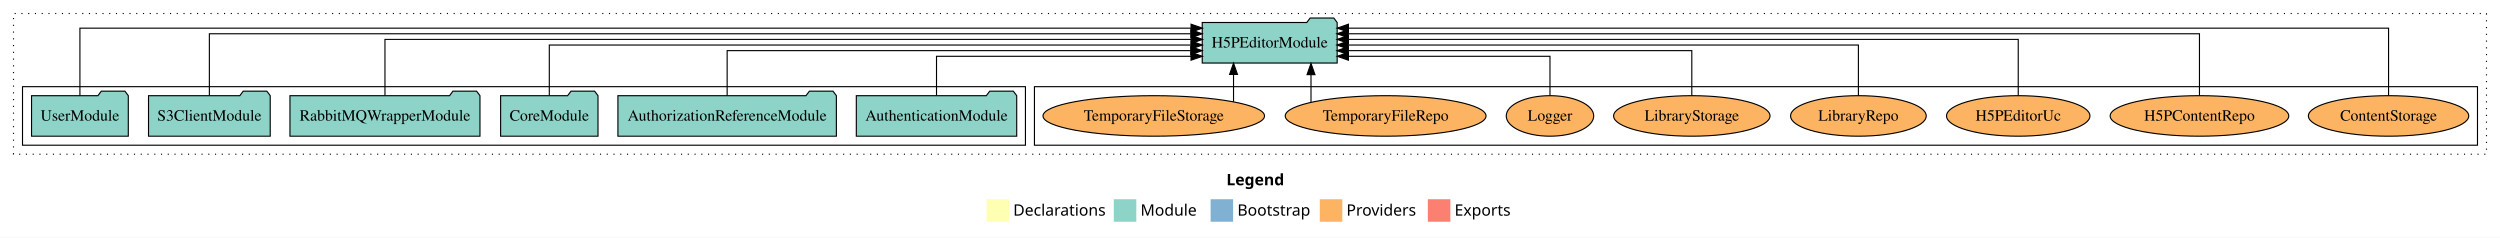
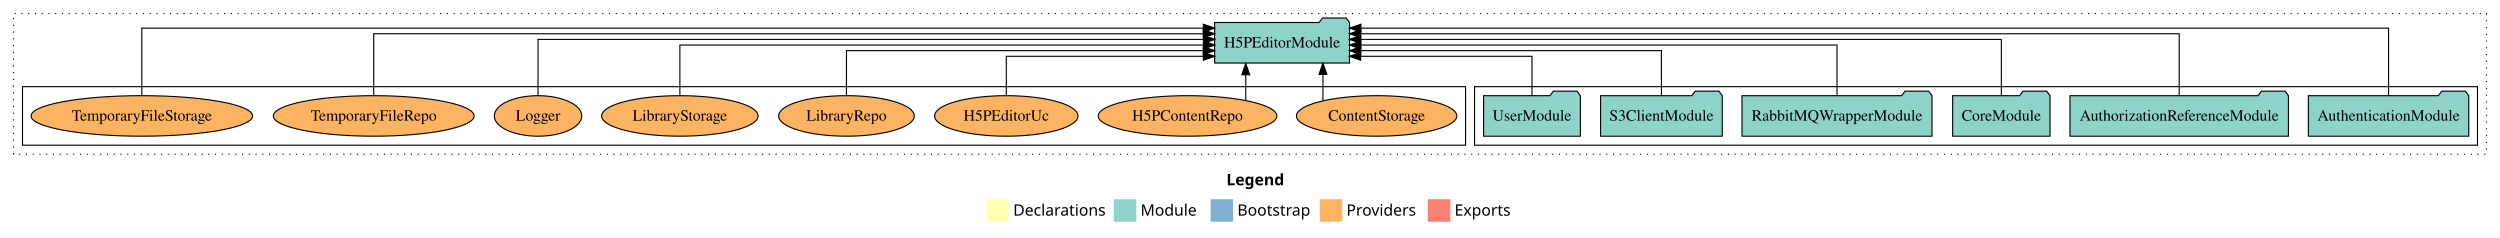
<svg xmlns="http://www.w3.org/2000/svg" width="2221pt" height="211pt" viewBox="0.00 0.00 2221.00 211.00">
  <g id="graph0" class="graph" transform="scale(1 1) rotate(0) translate(4 207)">
    <polygon fill="white" stroke="transparent" points="-4,4 -4,-207 2217,-207 2217,4 -4,4" />
    <text text-anchor="start" x="1085.51" y="-42.4" font-family="Times-12" font-weight="bold" font-size="14.00">Legend</text>
    <polygon fill="#ffffb3" stroke="transparent" points="872.5,-10 872.5,-30 892.5,-30 892.5,-10 872.5,-10" />
    <text text-anchor="start" x="896.13" y="-15.4" font-family="Times-12" font-size="14.00">  Declarations</text>
    <polygon fill="#8dd3c7" stroke="transparent" points="985.5,-10 985.5,-30 1005.5,-30 1005.5,-10 985.5,-10" />
    <text text-anchor="start" x="1009.23" y="-15.4" font-family="Times-12" font-size="14.00">  Module</text>
    <polygon fill="#80b1d3" stroke="transparent" points="1071.5,-10 1071.5,-30 1091.5,-30 1091.5,-10 1071.5,-10" />
    <text text-anchor="start" x="1095.28" y="-15.4" font-family="Times-12" font-size="14.00">  Bootstrap</text>
    <polygon fill="#fdb462" stroke="transparent" points="1168.5,-10 1168.5,-30 1188.5,-30 1188.5,-10 1168.5,-10" />
    <text text-anchor="start" x="1192.17" y="-15.4" font-family="Times-12" font-size="14.00">  Providers</text>
    <polygon fill="#fb8072" stroke="transparent" points="1264.5,-10 1264.5,-30 1284.5,-30 1284.5,-10 1264.5,-10" />
    <text text-anchor="start" x="1288.23" y="-15.4" font-family="Times-12" font-size="14.00">  Exports</text>
    <g id="clust1" class="cluster">
      <polygon fill="none" stroke="black" stroke-dasharray="1,5" points="8,-70 8,-195 2205,-195 2205,-70 8,-70" />
    </g>
+     <g id="clust3" class="cluster">
+       <polygon fill="none" stroke="black" points="1306,-78 1306,-130 2197,-130 2197,-78 1306,-78" />
+     </g>
    <g id="clust6" class="cluster">
-       <polygon fill="none" stroke="black" points="915,-78 915,-130 2197,-130 2197,-78 915,-78" />
-     </g>
-     <g id="clust3" class="cluster">
-       <polygon fill="none" stroke="black" points="16,-78 16,-130 907,-130 907,-78 16,-78" />
+       <polygon fill="none" stroke="black" points="16,-78 16,-130 1298,-130 1298,-78 16,-78" />
    </g>
    <g id="node1" class="node">
-       <polygon fill="#8dd3c7" stroke="black" points="899.25,-122 896.25,-126 875.25,-126 872.25,-122 756.75,-122 756.75,-86 899.25,-86 899.25,-122" />
-       <text text-anchor="middle" x="828" y="-99.8" font-family="Times,serif" font-size="14.00">AuthenticationModule</text>
+       <polygon fill="#8dd3c7" stroke="black" points="2189.25,-122 2186.25,-126 2165.25,-126 2162.25,-122 2046.75,-122 2046.75,-86 2189.25,-86 2189.25,-122" />
+       <text text-anchor="middle" x="2118" y="-99.8" font-family="Times,serif" font-size="14.00">AuthenticationModule</text>
    </g>
    <g id="node7" class="node">
-       <polygon fill="#8dd3c7" stroke="black" points="1183.93,-187 1180.93,-191 1159.93,-191 1156.93,-187 1064.07,-187 1064.07,-151 1183.93,-151 1183.93,-187" />
-       <text text-anchor="middle" x="1124" y="-164.8" font-family="Times,serif" font-size="14.00">H5PEditorModule</text>
+       <polygon fill="#8dd3c7" stroke="black" points="1194.93,-187 1191.93,-191 1170.93,-191 1167.93,-187 1075.07,-187 1075.07,-151 1194.93,-151 1194.93,-187" />
+       <text text-anchor="middle" x="1135" y="-164.8" font-family="Times,serif" font-size="14.00">H5PEditorModule</text>
    </g>
    <g id="edge1" class="edge">
-       <path fill="none" stroke="black" d="M828,-122.24C828,-137.57 828,-157 828,-157 828,-157 1054.1,-157 1054.1,-157" />
-       <polygon fill="black" stroke="black" points="1054.1,-160.5 1064.1,-157 1054.1,-153.5 1054.1,-160.5" />
+       <path fill="none" stroke="black" d="M2118,-122.09C2118,-145.13 2118,-182 2118,-182 2118,-182 1205.01,-182 1205.01,-182" />
+       <polygon fill="black" stroke="black" points="1205.01,-178.5 1195.01,-182 1205.01,-185.5 1205.01,-178.5" />
    </g>
    <g id="node2" class="node">
-       <polygon fill="#8dd3c7" stroke="black" points="739.04,-122 736.04,-126 715.04,-126 712.04,-122 544.96,-122 544.96,-86 739.04,-86 739.04,-122" />
-       <text text-anchor="middle" x="642" y="-99.8" font-family="Times,serif" font-size="14.00">AuthorizationReferenceModule</text>
+       <polygon fill="#8dd3c7" stroke="black" points="2029.04,-122 2026.04,-126 2005.04,-126 2002.04,-122 1834.96,-122 1834.96,-86 2029.04,-86 2029.04,-122" />
+       <text text-anchor="middle" x="1932" y="-99.8" font-family="Times,serif" font-size="14.00">AuthorizationReferenceModule</text>
    </g>
    <g id="edge2" class="edge">
-       <path fill="none" stroke="black" d="M642,-122.03C642,-139.06 642,-162 642,-162 642,-162 1053.93,-162 1053.93,-162" />
-       <polygon fill="black" stroke="black" points="1053.93,-165.5 1063.93,-162 1053.93,-158.5 1053.93,-165.5" />
+       <path fill="none" stroke="black" d="M1932,-122.04C1932,-143.66 1932,-177 1932,-177 1932,-177 1204.9,-177 1204.9,-177" />
+       <polygon fill="black" stroke="black" points="1204.9,-173.5 1194.9,-177 1204.9,-180.5 1204.9,-173.5" />
    </g>
    <g id="node3" class="node">
-       <polygon fill="#8dd3c7" stroke="black" points="527.26,-122 524.26,-126 503.26,-126 500.26,-122 440.74,-122 440.74,-86 527.26,-86 527.26,-122" />
-       <text text-anchor="middle" x="484" y="-99.8" font-family="Times,serif" font-size="14.00">CoreModule</text>
+       <polygon fill="#8dd3c7" stroke="black" points="1817.26,-122 1814.26,-126 1793.26,-126 1790.26,-122 1730.74,-122 1730.74,-86 1817.26,-86 1817.26,-122" />
+       <text text-anchor="middle" x="1774" y="-99.8" font-family="Times,serif" font-size="14.00">CoreModule</text>
    </g>
    <g id="edge3" class="edge">
-       <path fill="none" stroke="black" d="M484,-122.22C484,-140.83 484,-167 484,-167 484,-167 1054.08,-167 1054.08,-167" />
-       <polygon fill="black" stroke="black" points="1054.08,-170.5 1064.08,-167 1054.08,-163.5 1054.08,-170.5" />
+       <path fill="none" stroke="black" d="M1774,-122.22C1774,-142.37 1774,-172 1774,-172 1774,-172 1204.83,-172 1204.83,-172" />
+       <polygon fill="black" stroke="black" points="1204.83,-168.5 1194.83,-172 1204.83,-175.5 1204.83,-168.5" />
    </g>
    <g id="node4" class="node">
-       <polygon fill="#8dd3c7" stroke="black" points="422.4,-122 419.4,-126 398.4,-126 395.4,-122 253.6,-122 253.6,-86 422.4,-86 422.4,-122" />
-       <text text-anchor="middle" x="338" y="-99.8" font-family="Times,serif" font-size="14.00">RabbitMQWrapperModule</text>
+       <polygon fill="#8dd3c7" stroke="black" points="1712.4,-122 1709.4,-126 1688.4,-126 1685.4,-122 1543.6,-122 1543.6,-86 1712.4,-86 1712.4,-122" />
+       <text text-anchor="middle" x="1628" y="-99.8" font-family="Times,serif" font-size="14.00">RabbitMQWrapperModule</text>
    </g>
    <g id="edge4" class="edge">
-       <path fill="none" stroke="black" d="M338,-122.22C338,-142.37 338,-172 338,-172 338,-172 1054.28,-172 1054.28,-172" />
-       <polygon fill="black" stroke="black" points="1054.28,-175.5 1064.28,-172 1054.28,-168.5 1054.28,-175.5" />
+       <path fill="none" stroke="black" d="M1628,-122.22C1628,-140.83 1628,-167 1628,-167 1628,-167 1204.96,-167 1204.96,-167" />
+       <polygon fill="black" stroke="black" points="1204.96,-163.5 1194.96,-167 1204.96,-170.5 1204.96,-163.5" />
    </g>
    <g id="node5" class="node">
-       <polygon fill="#8dd3c7" stroke="black" points="236.06,-122 233.06,-126 212.06,-126 209.06,-122 127.94,-122 127.94,-86 236.06,-86 236.06,-122" />
-       <text text-anchor="middle" x="182" y="-99.8" font-family="Times,serif" font-size="14.00">S3ClientModule</text>
+       <polygon fill="#8dd3c7" stroke="black" points="1526.06,-122 1523.06,-126 1502.06,-126 1499.06,-122 1417.94,-122 1417.94,-86 1526.06,-86 1526.06,-122" />
+       <text text-anchor="middle" x="1472" y="-99.8" font-family="Times,serif" font-size="14.00">S3ClientModule</text>
    </g>
    <g id="edge5" class="edge">
-       <path fill="none" stroke="black" d="M182,-122.04C182,-143.66 182,-177 182,-177 182,-177 1054,-177 1054,-177" />
-       <polygon fill="black" stroke="black" points="1054,-180.5 1064,-177 1054,-173.5 1054,-180.5" />
+       <path fill="none" stroke="black" d="M1472,-122.03C1472,-139.06 1472,-162 1472,-162 1472,-162 1204.86,-162 1204.86,-162" />
+       <polygon fill="black" stroke="black" points="1204.86,-158.5 1194.86,-162 1204.86,-165.5 1204.86,-158.5" />
    </g>
    <g id="node6" class="node">
-       <polygon fill="#8dd3c7" stroke="black" points="109.98,-122 106.98,-126 85.98,-126 82.98,-122 24.02,-122 24.02,-86 109.98,-86 109.98,-122" />
-       <text text-anchor="middle" x="67" y="-99.8" font-family="Times,serif" font-size="14.00">UserModule</text>
+       <polygon fill="#8dd3c7" stroke="black" points="1399.98,-122 1396.98,-126 1375.98,-126 1372.98,-122 1314.02,-122 1314.02,-86 1399.98,-86 1399.98,-122" />
+       <text text-anchor="middle" x="1357" y="-99.8" font-family="Times,serif" font-size="14.00">UserModule</text>
    </g>
    <g id="edge6" class="edge">
-       <path fill="none" stroke="black" d="M67,-122.09C67,-145.13 67,-182 67,-182 67,-182 1054.14,-182 1054.14,-182" />
-       <polygon fill="black" stroke="black" points="1054.14,-185.5 1064.14,-182 1054.14,-178.5 1054.14,-185.5" />
+       <path fill="none" stroke="black" d="M1357,-122.24C1357,-137.57 1357,-157 1357,-157 1357,-157 1204.78,-157 1204.78,-157" />
+       <polygon fill="black" stroke="black" points="1204.78,-153.5 1194.78,-157 1204.78,-160.5 1204.78,-153.5" />
    </g>
    <g id="node8" class="node">
-       <ellipse fill="#fdb462" stroke="black" cx="2118" cy="-104" rx="71.23" ry="18" />
-       <text text-anchor="middle" x="2118" y="-99.8" font-family="Times,serif" font-size="14.00">ContentStorage</text>
+       <ellipse fill="#fdb462" stroke="black" cx="1219" cy="-104" rx="71.23" ry="18" />
+       <text text-anchor="middle" x="1219" y="-99.8" font-family="Times,serif" font-size="14.00">ContentStorage</text>
    </g>
    <g id="edge7" class="edge">
-       <path fill="none" stroke="black" d="M2118,-122.09C2118,-145.13 2118,-182 2118,-182 2118,-182 1193.94,-182 1193.94,-182" />
-       <polygon fill="black" stroke="black" points="1193.94,-178.5 1183.94,-182 1193.94,-185.5 1193.94,-178.5" />
+       <path fill="none" stroke="black" d="M1171.3,-117.47C1171.3,-117.47 1171.3,-140.86 1171.3,-140.86" />
+       <polygon fill="black" stroke="black" points="1167.8,-140.86 1171.3,-150.86 1174.8,-140.86 1167.8,-140.86" />
    </g>
    <g id="node9" class="node">
-       <ellipse fill="#fdb462" stroke="black" cx="1950" cy="-104" rx="79.34" ry="18" />
-       <text text-anchor="middle" x="1950" y="-99.8" font-family="Times,serif" font-size="14.00">H5PContentRepo</text>
+       <ellipse fill="#fdb462" stroke="black" cx="1051" cy="-104" rx="79.34" ry="18" />
+       <text text-anchor="middle" x="1051" y="-99.8" font-family="Times,serif" font-size="14.00">H5PContentRepo</text>
    </g>
    <g id="edge8" class="edge">
-       <path fill="none" stroke="black" d="M1950,-122.04C1950,-143.66 1950,-177 1950,-177 1950,-177 1193.74,-177 1193.74,-177" />
-       <polygon fill="black" stroke="black" points="1193.74,-173.5 1183.74,-177 1193.74,-180.5 1193.74,-173.5" />
+       <path fill="none" stroke="black" d="M1102.73,-117.78C1102.73,-117.78 1102.73,-140.55 1102.73,-140.55" />
+       <polygon fill="black" stroke="black" points="1099.23,-140.55 1102.73,-150.55 1106.23,-140.55 1099.23,-140.55" />
    </g>
    <g id="node10" class="node">
-       <ellipse fill="#fdb462" stroke="black" cx="1789" cy="-104" rx="63.7" ry="18" />
-       <text text-anchor="middle" x="1789" y="-99.8" font-family="Times,serif" font-size="14.00">H5PEditorUc</text>
+       <ellipse fill="#fdb462" stroke="black" cx="890" cy="-104" rx="63.7" ry="18" />
+       <text text-anchor="middle" x="890" y="-99.8" font-family="Times,serif" font-size="14.00">H5PEditorUc</text>
    </g>
    <g id="edge9" class="edge">
-       <path fill="none" stroke="black" d="M1789,-122.22C1789,-142.37 1789,-172 1789,-172 1789,-172 1193.89,-172 1193.89,-172" />
-       <polygon fill="black" stroke="black" points="1193.89,-168.5 1183.89,-172 1193.89,-175.5 1193.89,-168.5" />
+       <path fill="none" stroke="black" d="M890,-122.24C890,-137.57 890,-157 890,-157 890,-157 1065.07,-157 1065.07,-157" />
+       <polygon fill="black" stroke="black" points="1065.07,-160.5 1075.07,-157 1065.07,-153.5 1065.07,-160.5" />
    </g>
    <g id="node11" class="node">
-       <ellipse fill="#fdb462" stroke="black" cx="1647" cy="-104" rx="60.25" ry="18" />
-       <text text-anchor="middle" x="1647" y="-99.8" font-family="Times,serif" font-size="14.00">LibraryRepo</text>
+       <ellipse fill="#fdb462" stroke="black" cx="748" cy="-104" rx="60.25" ry="18" />
+       <text text-anchor="middle" x="748" y="-99.8" font-family="Times,serif" font-size="14.00">LibraryRepo</text>
    </g>
    <g id="edge10" class="edge">
-       <path fill="none" stroke="black" d="M1647,-122.22C1647,-140.83 1647,-167 1647,-167 1647,-167 1193.74,-167 1193.74,-167" />
-       <polygon fill="black" stroke="black" points="1193.74,-163.5 1183.74,-167 1193.74,-170.5 1193.74,-163.5" />
+       <path fill="none" stroke="black" d="M748,-122.03C748,-139.06 748,-162 748,-162 748,-162 1064.96,-162 1064.96,-162" />
+       <polygon fill="black" stroke="black" points="1064.96,-165.5 1074.96,-162 1064.96,-158.5 1064.96,-165.5" />
    </g>
    <g id="node12" class="node">
-       <ellipse fill="#fdb462" stroke="black" cx="1499" cy="-104" rx="69.48" ry="18" />
-       <text text-anchor="middle" x="1499" y="-99.8" font-family="Times,serif" font-size="14.00">LibraryStorage</text>
+       <ellipse fill="#fdb462" stroke="black" cx="600" cy="-104" rx="69.48" ry="18" />
+       <text text-anchor="middle" x="600" y="-99.8" font-family="Times,serif" font-size="14.00">LibraryStorage</text>
    </g>
    <g id="edge11" class="edge">
-       <path fill="none" stroke="black" d="M1499,-122.03C1499,-139.06 1499,-162 1499,-162 1499,-162 1193.83,-162 1193.83,-162" />
-       <polygon fill="black" stroke="black" points="1193.83,-158.5 1183.83,-162 1193.83,-165.5 1193.83,-158.5" />
+       <path fill="none" stroke="black" d="M600,-122.22C600,-140.83 600,-167 600,-167 600,-167 1065.19,-167 1065.19,-167" />
+       <polygon fill="black" stroke="black" points="1065.19,-170.5 1075.19,-167 1065.19,-163.5 1065.19,-170.5" />
    </g>
    <g id="node13" class="node">
-       <ellipse fill="#fdb462" stroke="black" cx="1373" cy="-104" rx="38.85" ry="18" />
-       <text text-anchor="middle" x="1373" y="-99.8" font-family="Times,serif" font-size="14.00">Logger</text>
+       <ellipse fill="#fdb462" stroke="black" cx="474" cy="-104" rx="38.85" ry="18" />
+       <text text-anchor="middle" x="474" y="-99.8" font-family="Times,serif" font-size="14.00">Logger</text>
    </g>
    <g id="edge12" class="edge">
-       <path fill="none" stroke="black" d="M1373,-122.24C1373,-137.57 1373,-157 1373,-157 1373,-157 1193.96,-157 1193.96,-157" />
-       <polygon fill="black" stroke="black" points="1193.96,-153.5 1183.96,-157 1193.96,-160.5 1193.96,-153.5" />
+       <path fill="none" stroke="black" d="M474,-122.22C474,-142.37 474,-172 474,-172 474,-172 1065.17,-172 1065.17,-172" />
+       <polygon fill="black" stroke="black" points="1065.17,-175.5 1075.17,-172 1065.17,-168.5 1065.17,-175.5" />
    </g>
    <g id="node14" class="node">
-       <ellipse fill="#fdb462" stroke="black" cx="1227" cy="-104" rx="89.19" ry="18" />
-       <text text-anchor="middle" x="1227" y="-99.8" font-family="Times,serif" font-size="14.00">TemporaryFileRepo</text>
+       <ellipse fill="#fdb462" stroke="black" cx="328" cy="-104" rx="89.19" ry="18" />
+       <text text-anchor="middle" x="328" y="-99.8" font-family="Times,serif" font-size="14.00">TemporaryFileRepo</text>
    </g>
    <g id="edge13" class="edge">
-       <path fill="none" stroke="black" d="M1160.69,-116.23C1160.69,-116.23 1160.69,-140.68 1160.69,-140.68" />
-       <polygon fill="black" stroke="black" points="1157.19,-140.68 1160.69,-150.68 1164.19,-140.68 1157.19,-140.68" />
+       <path fill="none" stroke="black" d="M328,-122.04C328,-143.66 328,-177 328,-177 328,-177 1065,-177 1065,-177" />
+       <polygon fill="black" stroke="black" points="1065,-180.5 1075,-177 1065,-173.5 1065,-180.5" />
    </g>
    <g id="node15" class="node">
-       <ellipse fill="#fdb462" stroke="black" cx="1021" cy="-104" rx="98.41" ry="18" />
-       <text text-anchor="middle" x="1021" y="-99.8" font-family="Times,serif" font-size="14.00">TemporaryFileStorage</text>
+       <ellipse fill="#fdb462" stroke="black" cx="122" cy="-104" rx="98.41" ry="18" />
+       <text text-anchor="middle" x="122" y="-99.8" font-family="Times,serif" font-size="14.00">TemporaryFileStorage</text>
    </g>
    <g id="edge14" class="edge">
-       <path fill="none" stroke="black" d="M1091.87,-116.53C1091.87,-116.53 1091.87,-140.85 1091.87,-140.85" />
-       <polygon fill="black" stroke="black" points="1088.37,-140.85 1091.87,-150.85 1095.37,-140.85 1088.37,-140.85" />
+       <path fill="none" stroke="black" d="M122,-122.09C122,-145.13 122,-182 122,-182 122,-182 1065.04,-182 1065.04,-182" />
+       <polygon fill="black" stroke="black" points="1065.04,-185.5 1075.04,-182 1065.04,-178.5 1065.04,-185.5" />
    </g>
  </g>
</svg>
